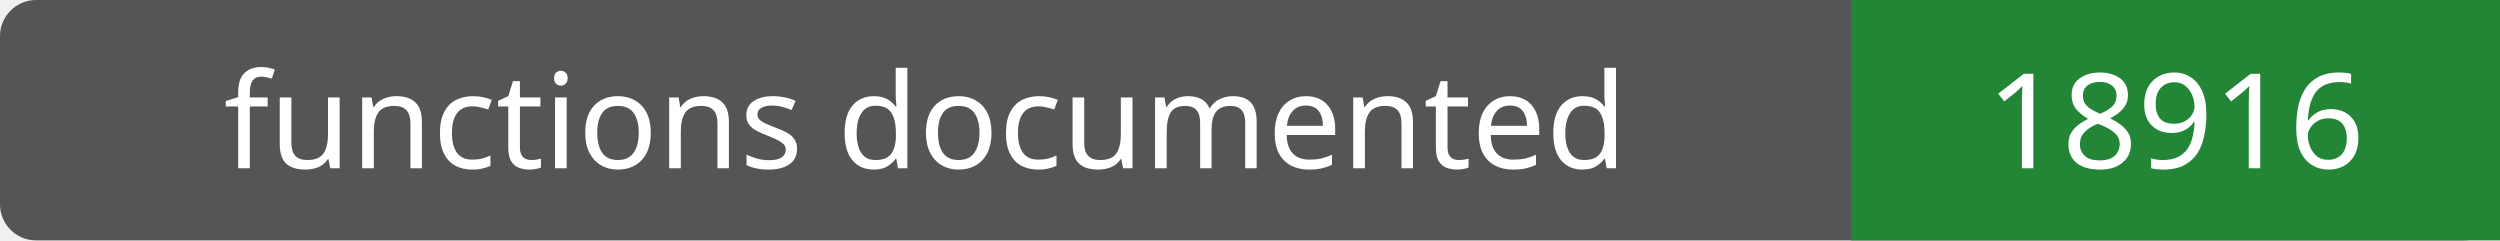
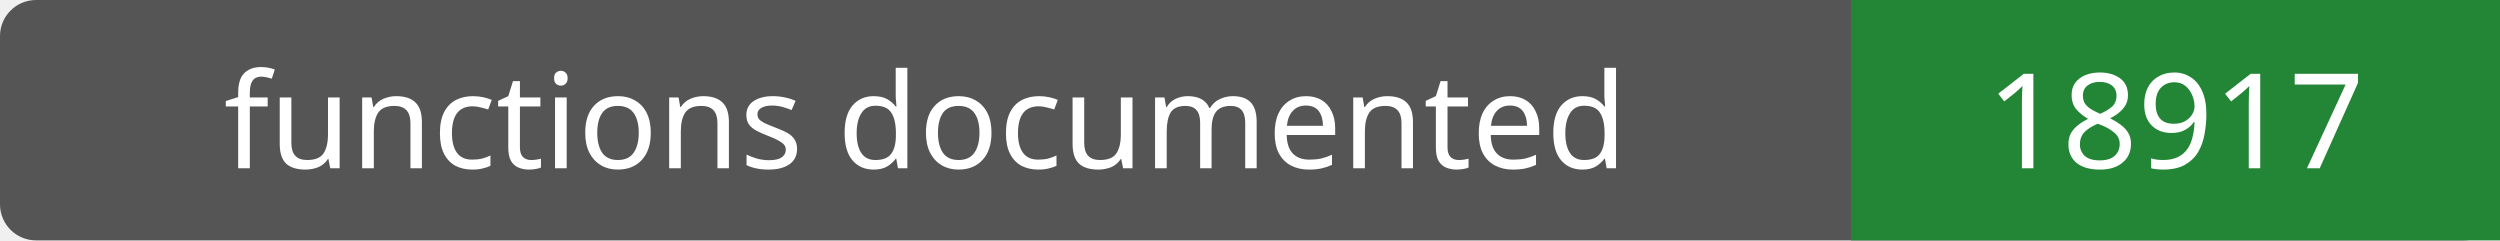
- <svg xmlns="http://www.w3.org/2000/svg" width="208" height="20" role="img" aria-label="functions documented: 18916">
+ <svg xmlns="http://www.w3.org/2000/svg" width="208" height="20" role="img" aria-label="functions documented: 18917">
  <rect width="208" height="20" rx="3" fill="#555" />
  <path fill="#238636" d="M154 0h54v20H154z" />
  <g fill="#fff" text-anchor="middle" font-family="Verdana,sans-serif" font-size="11">
    <text x="77.0" y="14">functions documented</text>
-     <text x="181.0" y="14">18916</text>
+     <text x="181.0" y="14">18917</text>
  </g>
</svg>
